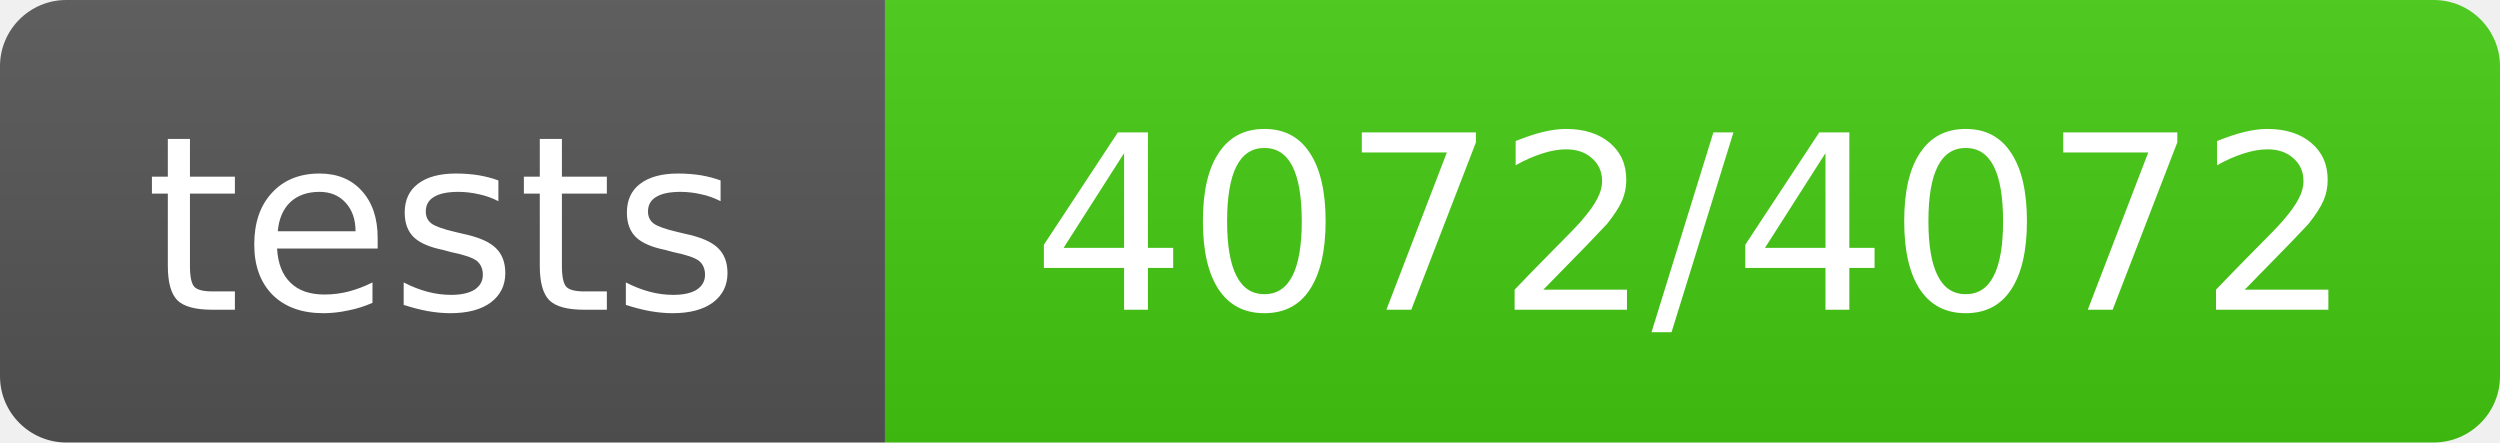
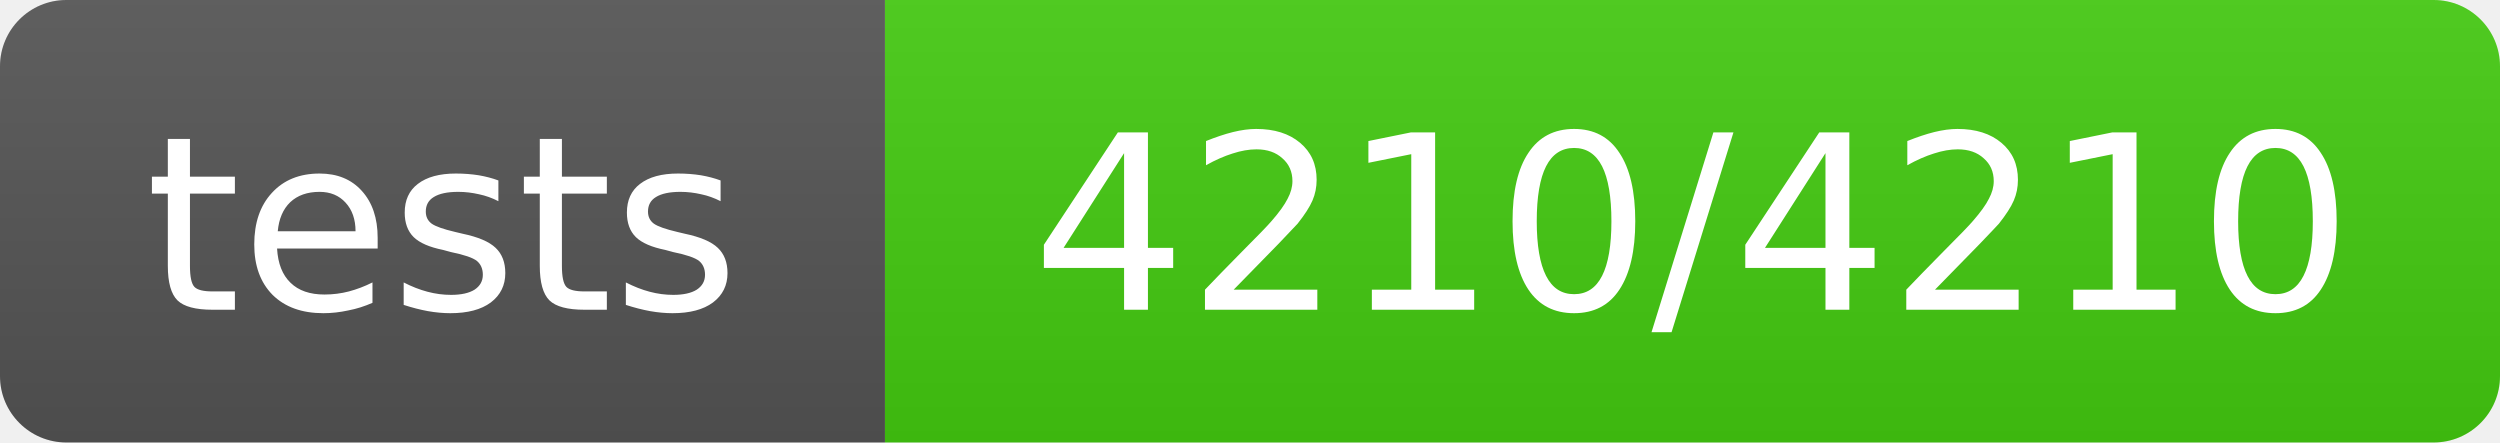
- <svg xmlns="http://www.w3.org/2000/svg" width="113" height="20" role="img" aria-label="tests: 4072/4072">
+ <svg xmlns="http://www.w3.org/2000/svg" width="113" height="20" role="img" aria-label="tests: 4210/4210">
  <linearGradient id="s" x2="0" y2="100%">
    <stop offset="0" stop-color="#bbb" stop-opacity=".1" />
    <stop offset="1" stop-opacity=".1" />
  </linearGradient>
  <clipPath id="r">
    <rect width="113" height="20" rx="3" fill="#fff" />
  </clipPath>
  <g clip-path="url(#r)">
    <rect width="40" height="20" fill="#555" />
    <rect x="40" width="73" height="20" fill="#4c1" />
    <rect width="113" height="20" fill="url(#s)" />
  </g>
  <g fill="#fff" text-anchor="middle" font-family="Verdana,Geneva,DejaVu Sans,sans-serif" text-rendering="geometricPrecision" font-size="11">
    <text x="20.0" y="14">tests</text>
-     <text x="76.5" y="14">4072/4072</text>
+     <text x="76.5" y="14">4210/4210</text>
  </g>
</svg>
